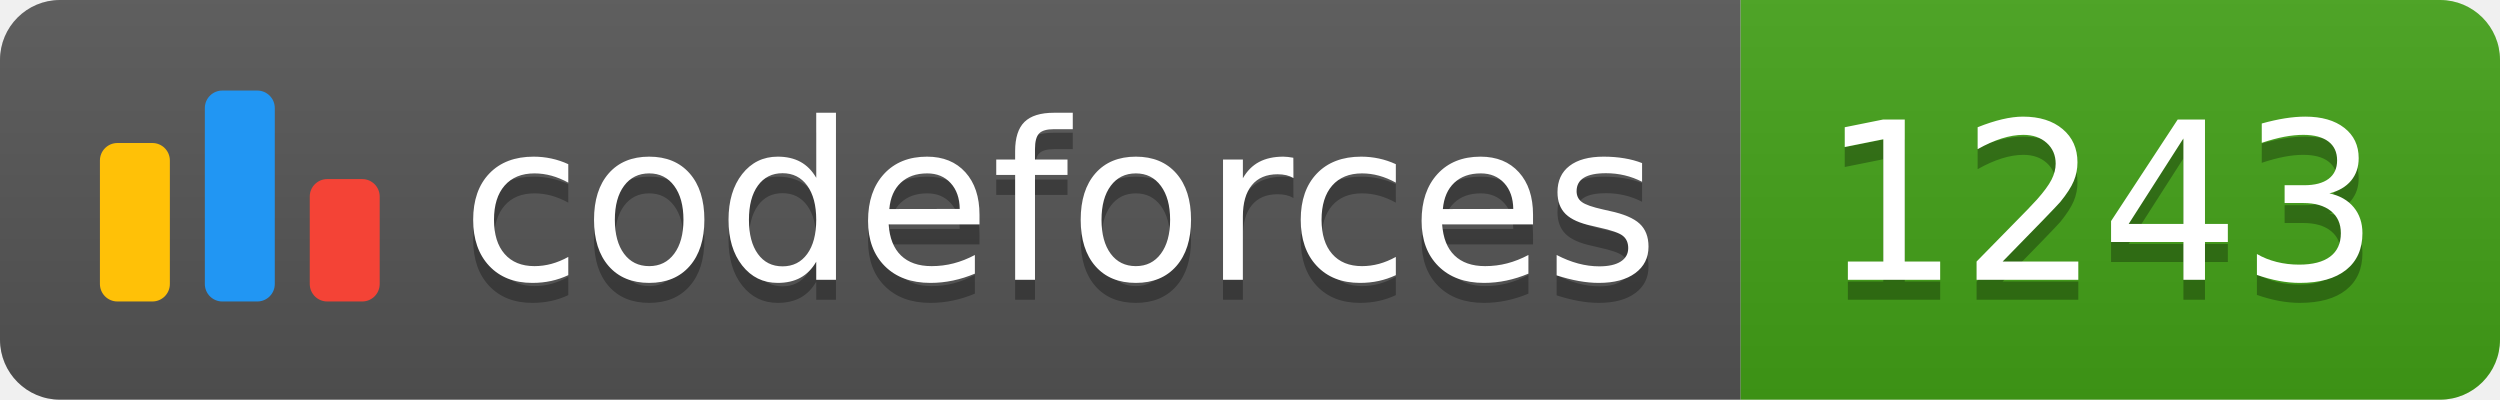
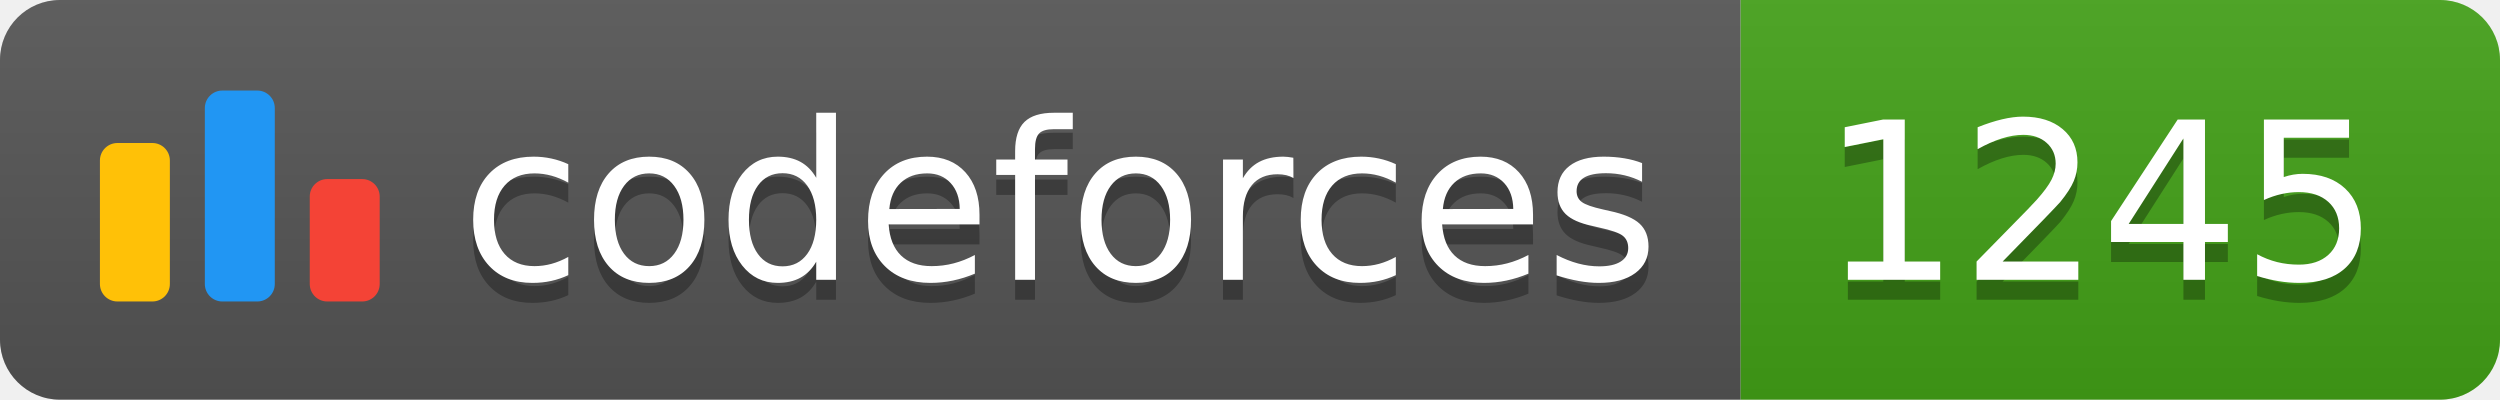
<svg xmlns="http://www.w3.org/2000/svg" width="125.1" height="20">
  <linearGradient id="smooth" x2="0" y2="100%">
    <stop offset="0" stop-color="#bbb" stop-opacity=".1" />
    <stop offset="1" stop-opacity=".1" />
  </linearGradient>
  <clipPath id="round">
    <rect width="125.1" height="20" rx="3" fill="#fff" />
  </clipPath>
  <g clip-path="url(#round)">
    <rect width="87.1" height="20" fill="#555" />
    <rect x="87.1" width="38.0" height="20" fill="#43A217" />
    <rect width="125.1" height="20" fill="url(#smooth)" />
  </g>
  <g fill="#fff" text-anchor="middle" font-family="DejaVu Sans,Verdana,Geneva,sans-serif" font-size="110">
    <svg x="5" y="3" class="logo" width="14" height="14" viewBox="0 0 32 25" fill="none">
      <rect y="6" width="8" height="18.125" rx="2" fill="#FFC107" />
      <rect x="24" y="10.125" width="8" height="14" rx="2" fill="#F44336" />
      <rect x="12" width="8" height="24.125" rx="2" fill="#2196F3" />
    </svg>
    <text x="530.5" y="150" fill="#010101" fill-opacity=".3" transform="scale(0.1)" textLength="601.0" lengthAdjust="spacing">codeforces
        </text>
    <text x="530.5" y="140" transform="scale(0.1)" textLength="601.0" lengthAdjust="spacing">codeforces</text>
-     <text x="1051.0" y="150" fill="#010101" fill-opacity=".3" transform="scale(0.1)" textLength="280.0" lengthAdjust="spacing">1243
+     <text x="1051.0" y="150" fill="#010101" fill-opacity=".3" transform="scale(0.1)" textLength="280.0" lengthAdjust="spacing">1245
        </text>
-     <text x="1051.0" y="140" transform="scale(0.1)" textLength="280.0" lengthAdjust="spacing">1243</text>
+     <text x="1051.0" y="140" transform="scale(0.1)" textLength="280.0" lengthAdjust="spacing">1245</text>
  </g>
</svg>
